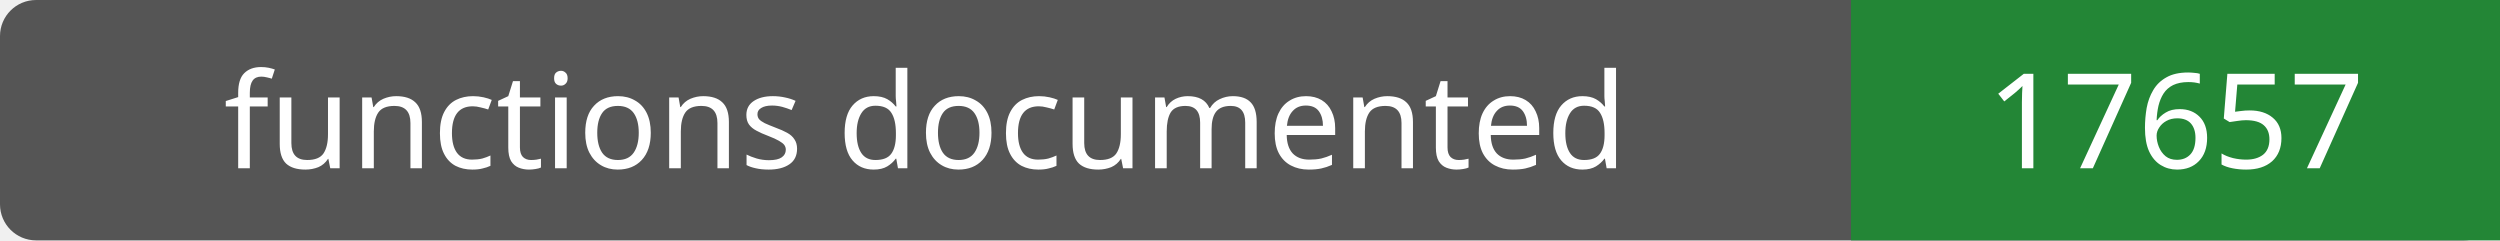
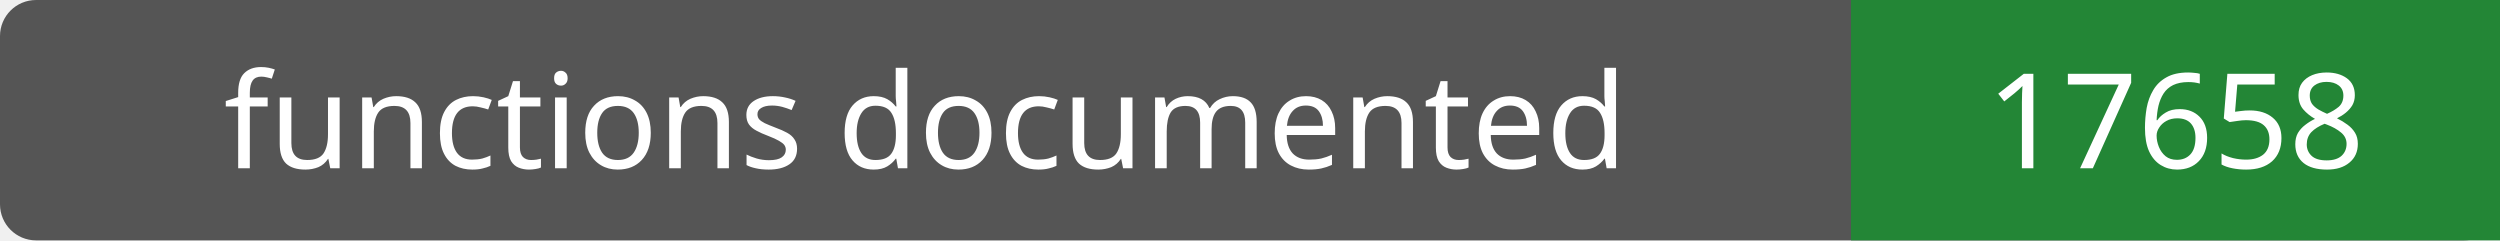
- <svg xmlns="http://www.w3.org/2000/svg" width="208" height="20" role="img" aria-label="functions documented: 17657">
+ <svg xmlns="http://www.w3.org/2000/svg" width="208" height="20" role="img" aria-label="functions documented: 17658">
  <rect width="208" height="20" rx="3" fill="#555" />
  <path fill="#238636" d="M154 0h54v20H154z" />
  <g fill="#fff" text-anchor="middle" font-family="Verdana,sans-serif" font-size="11">
    <text x="77.0" y="14">functions documented</text>
-     <text x="181.0" y="14">17657</text>
+     <text x="181.0" y="14">17658</text>
  </g>
</svg>
